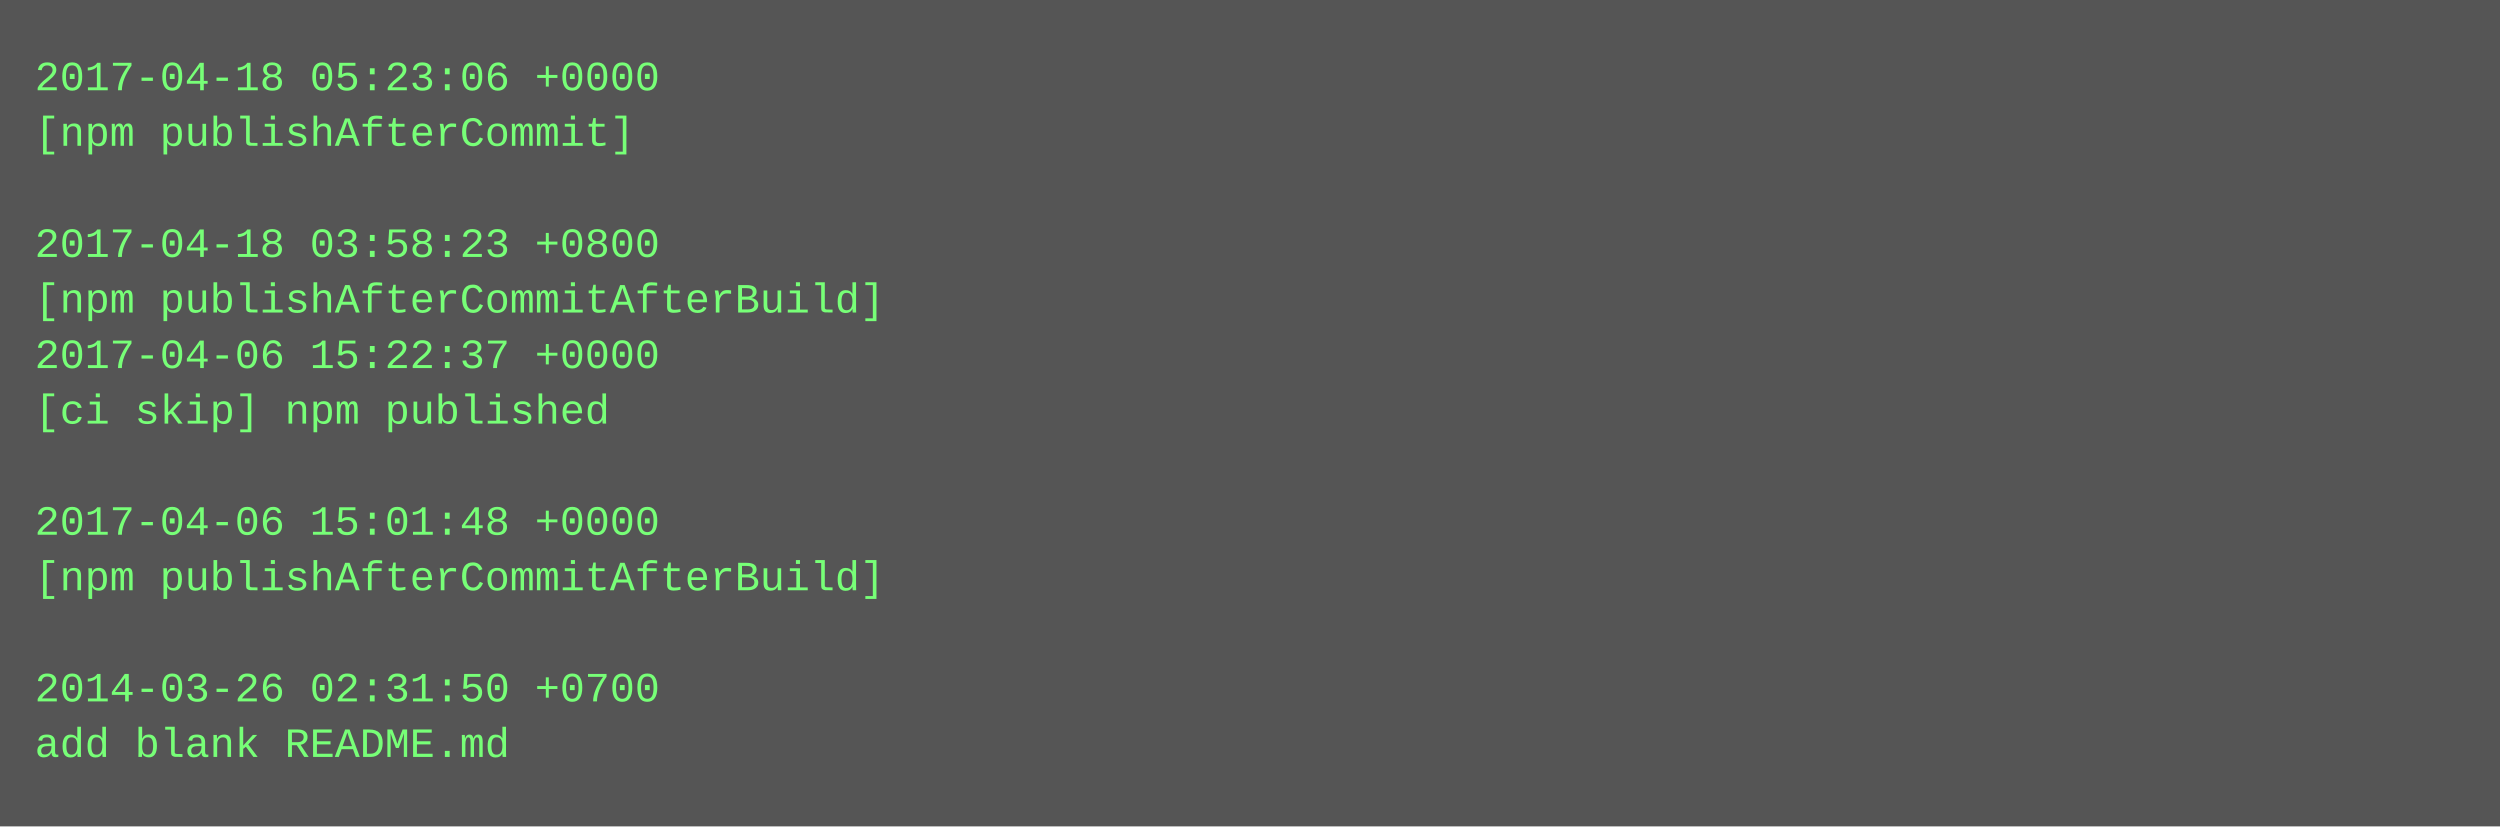
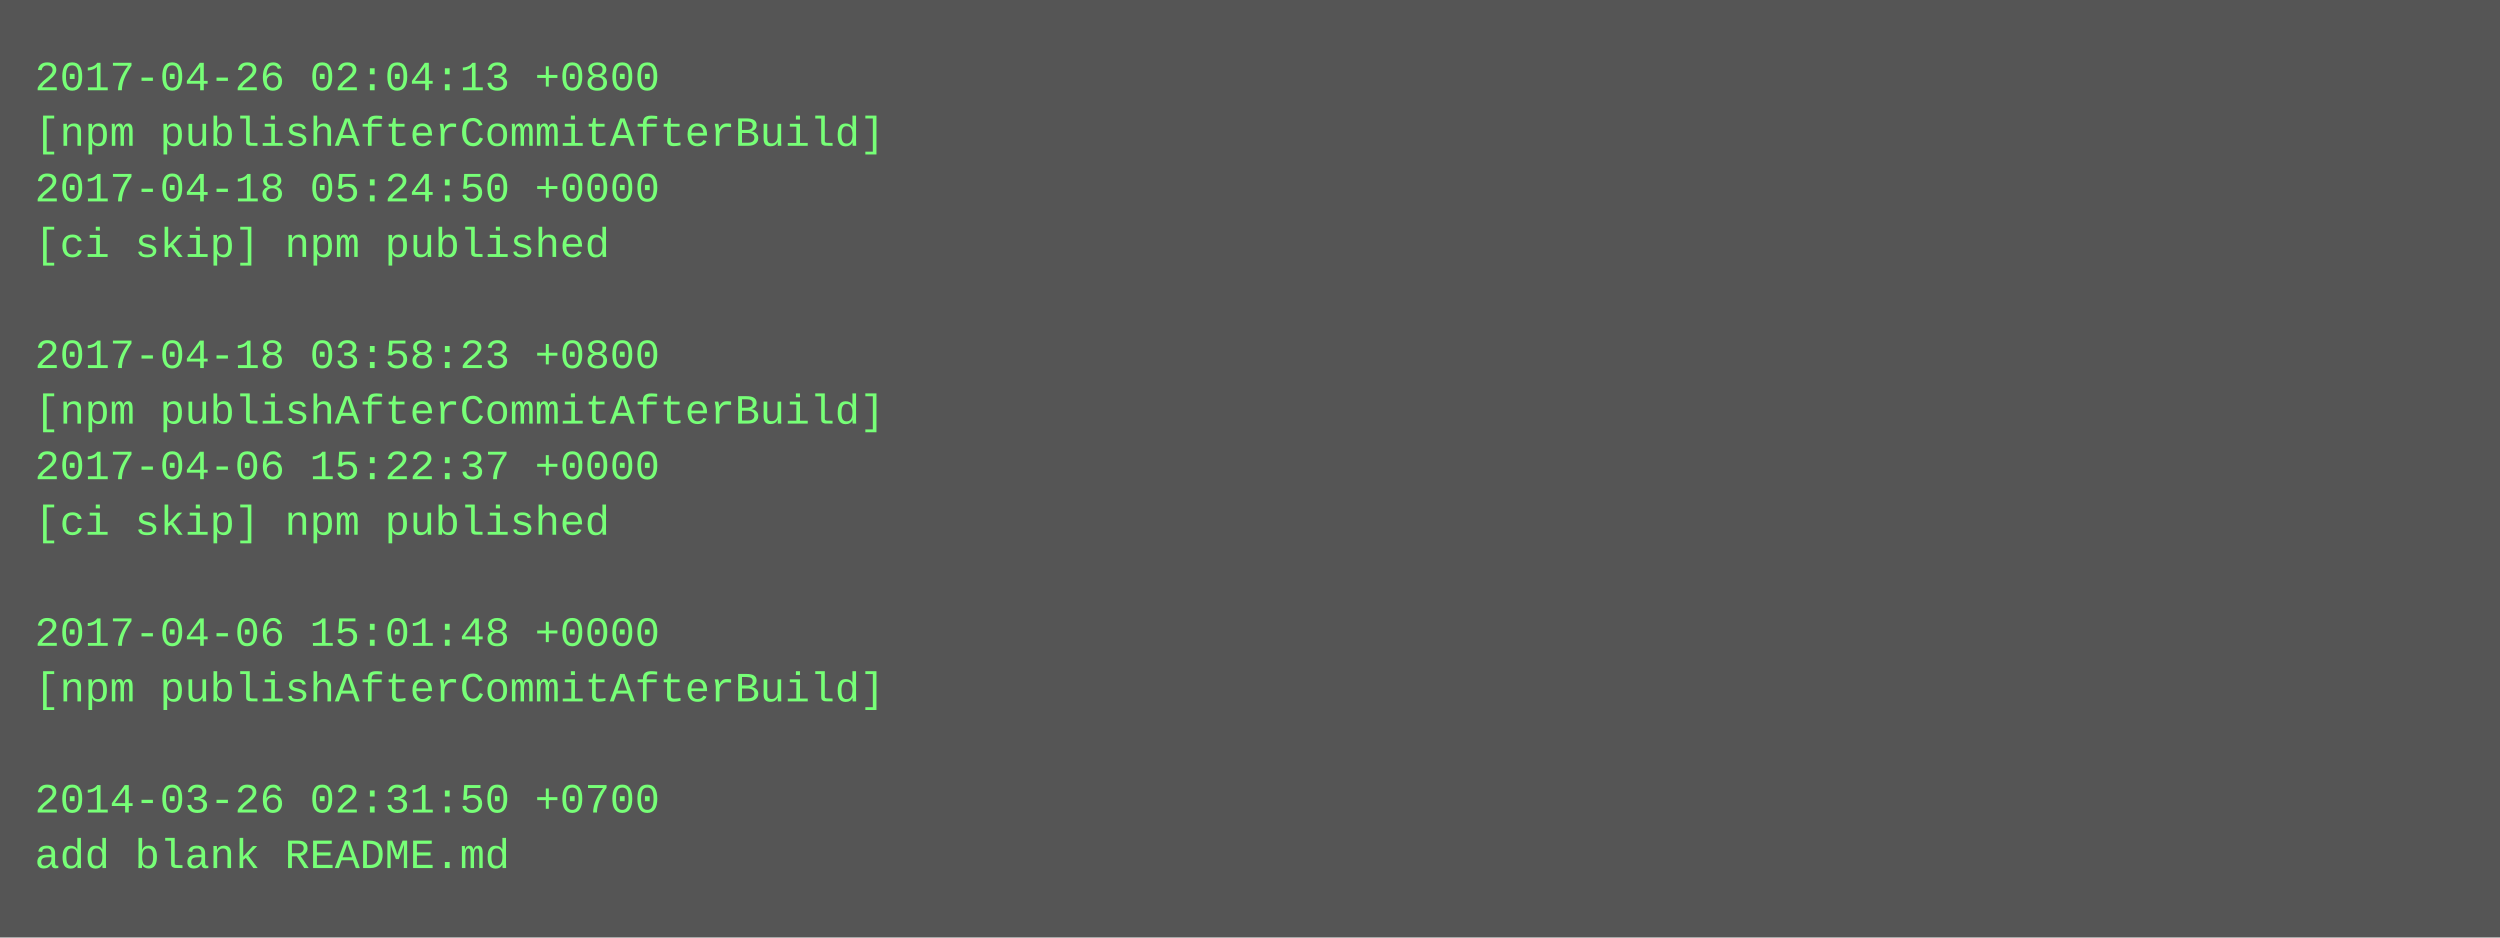
- <svg xmlns="http://www.w3.org/2000/svg" height="238" width="720">
-   <rect height="238" fill="#555" width="720" />
+ <svg xmlns="http://www.w3.org/2000/svg" height="270" width="720">
+   <rect height="270" fill="#555" width="720" />
  <text fill="#7f7" font-family="Courier New" font-size="12" xml:space="preserve">
-     <tspan x="10" y="26">2017-04-18 05:23:06 +0000</tspan>
-     <tspan x="10" y="42">[npm publishAfterCommit]</tspan>
-     <tspan x="10" y="58" />
-     <tspan x="10" y="74">2017-04-18 03:58:23 +0800</tspan>
-     <tspan x="10" y="90">[npm publishAfterCommitAfterBuild]</tspan>
-     <tspan x="10" y="106">2017-04-06 15:22:37 +0000</tspan>
-     <tspan x="10" y="122">[ci skip] npm published</tspan>
-     <tspan x="10" y="138" />
-     <tspan x="10" y="154">2017-04-06 15:01:48 +0000</tspan>
-     <tspan x="10" y="170">[npm publishAfterCommitAfterBuild]</tspan>
-     <tspan x="10" y="186" />
-     <tspan x="10" y="202">2014-03-26 02:31:50 +0700</tspan>
-     <tspan x="10" y="218">add blank README.md</tspan>
+     <tspan x="10" y="26">2017-04-26 02:04:13 +0800</tspan>
+     <tspan x="10" y="42">[npm publishAfterCommitAfterBuild]</tspan>
+     <tspan x="10" y="58">2017-04-18 05:24:50 +0000</tspan>
+     <tspan x="10" y="74">[ci skip] npm published</tspan>
+     <tspan x="10" y="90" />
+     <tspan x="10" y="106">2017-04-18 03:58:23 +0800</tspan>
+     <tspan x="10" y="122">[npm publishAfterCommitAfterBuild]</tspan>
+     <tspan x="10" y="138">2017-04-06 15:22:37 +0000</tspan>
+     <tspan x="10" y="154">[ci skip] npm published</tspan>
+     <tspan x="10" y="170" />
+     <tspan x="10" y="186">2017-04-06 15:01:48 +0000</tspan>
+     <tspan x="10" y="202">[npm publishAfterCommitAfterBuild]</tspan>
+     <tspan x="10" y="218" />
+     <tspan x="10" y="234">2014-03-26 02:31:50 +0700</tspan>
+     <tspan x="10" y="250">add blank README.md</tspan>
  </text>
</svg>
